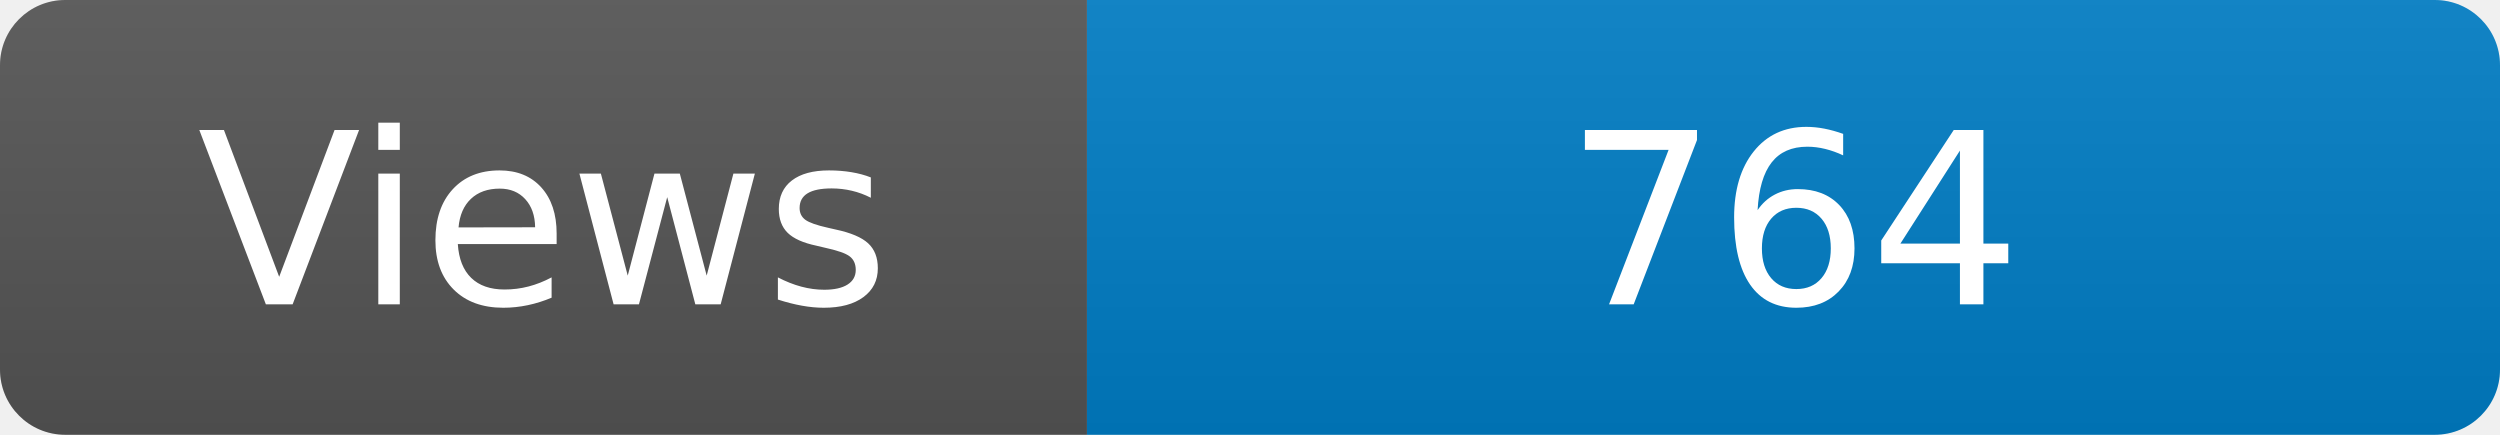
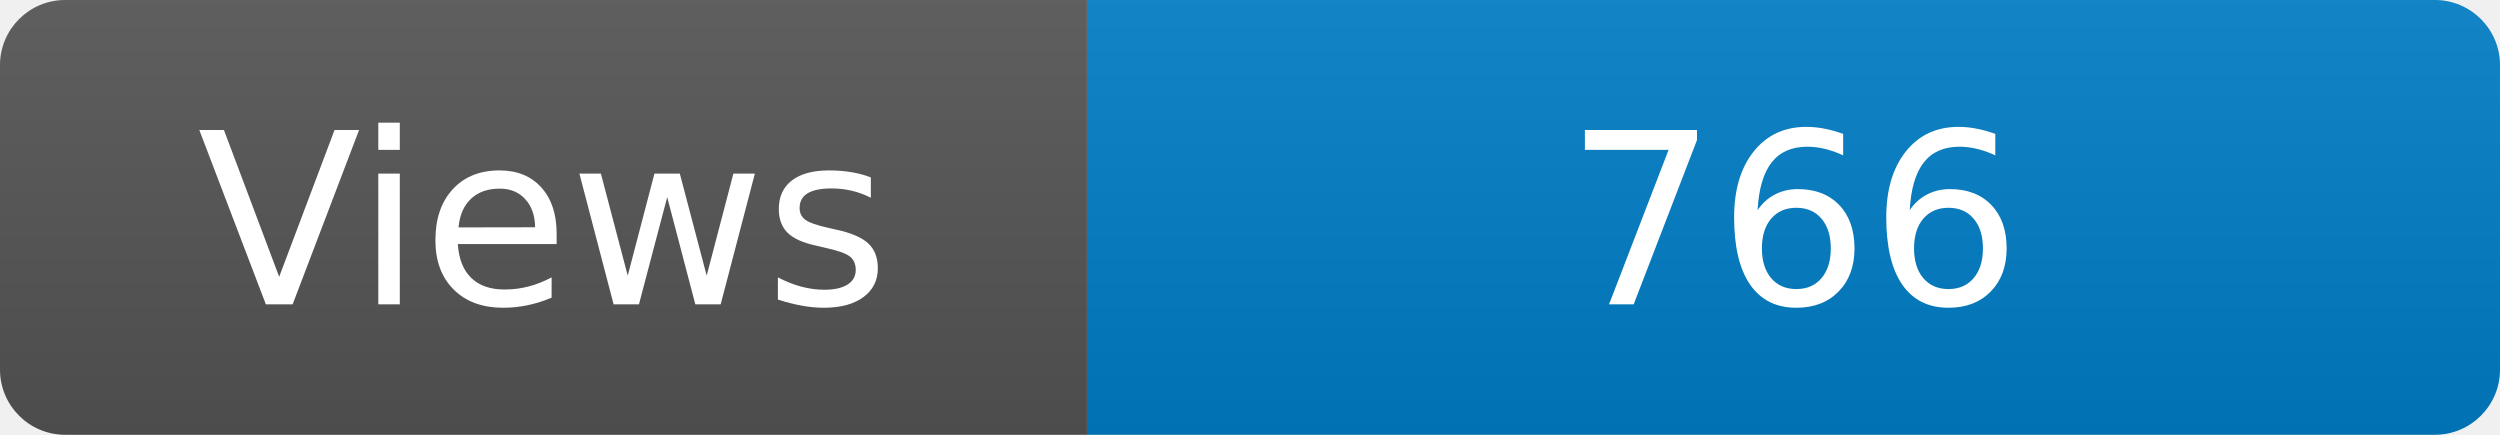
<svg xmlns="http://www.w3.org/2000/svg" width="115" height="20" role="img" aria-label="Maintained?: yes">
  <linearGradient id="s" x2="0" y2="100%">
    <stop offset="0" stop-color="#bbb" stop-opacity=".1" />
    <stop offset="1" stop-opacity=".1" />
  </linearGradient>
  <clipPath id="r">
    <rect width="115" height="20" rx="3" fill="#fff" />
  </clipPath>
  <g clip-path="url(#r)">
    <rect width="50" height="20" fill="#555" />
    <rect x="50" width="160" height="20" fill="#007ec6" />
    <rect width="115" height="20" fill="url(#s)" />
  </g>
  <g fill="#fff" text-anchor="middle" font-family="Verdana,Geneva,DejaVu Sans,sans-serif" font-size="110">
    <text x="250" y="140" transform="scale(.1)" fill="#fff">Views</text>
-     <text x="825" y="140" transform="scale(.1)" fill="#fff">764</text>
+     <text x="825" y="140" transform="scale(.1)" fill="#fff">766</text>
  </g>
</svg>
